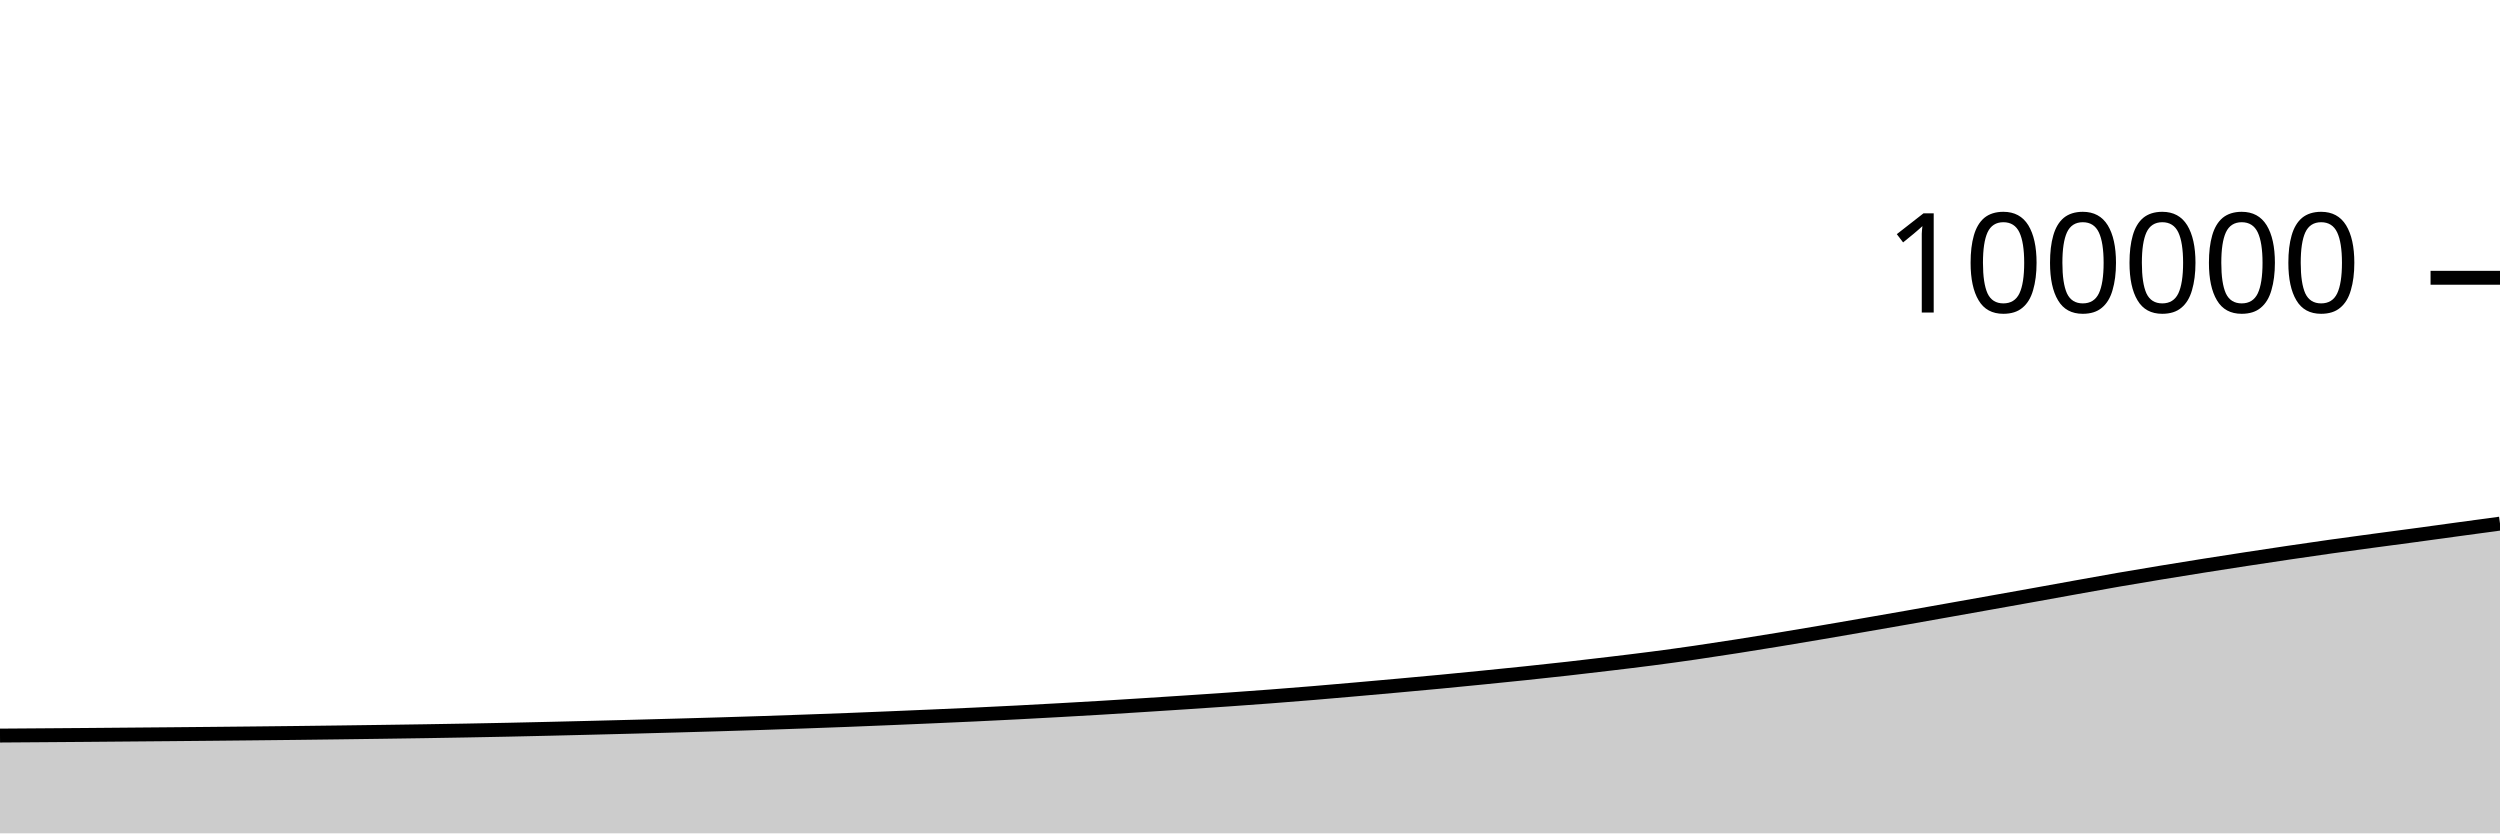
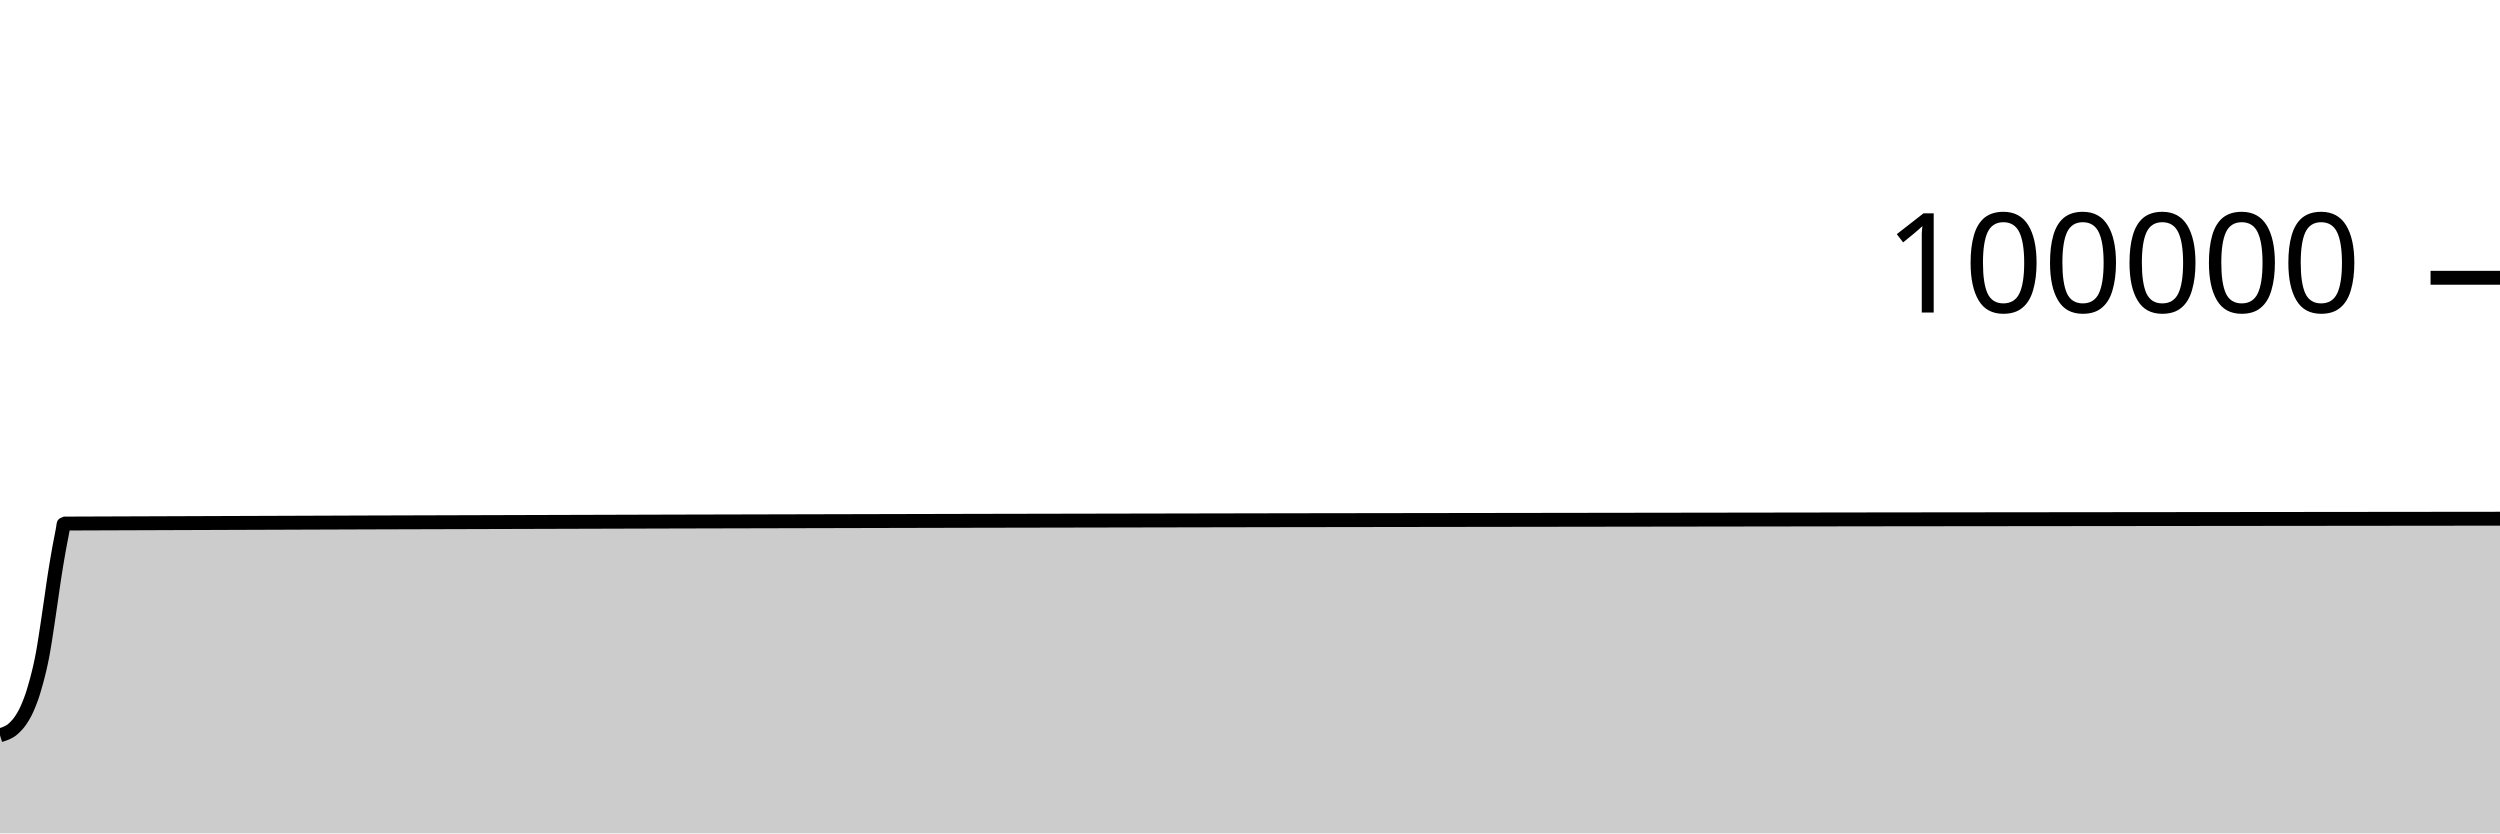
<svg xmlns="http://www.w3.org/2000/svg" viewBox="0 0 180 60">
  <g transform="translate(0,20)">
-     <path class="area" fill="rgba(0, 0, 0, 0.2)" d="M0,32.961C1.017,32.954,2.034,32.946,3.051,32.939C4.068,32.931,5.085,32.924,6.102,32.916C7.119,32.908,8.136,32.899,9.153,32.89C10.169,32.882,11.186,32.874,12.203,32.864C13.22,32.855,14.237,32.845,15.254,32.836C16.271,32.826,17.288,32.816,18.305,32.805C19.322,32.795,20.339,32.784,21.356,32.772C22.373,32.76,23.39,32.748,24.407,32.734C25.424,32.721,26.441,32.707,27.458,32.693C28.475,32.679,29.492,32.665,30.508,32.649C31.525,32.633,32.542,32.616,33.559,32.598C34.576,32.58,35.593,32.56,36.61,32.539C37.627,32.518,38.644,32.494,39.661,32.47C40.678,32.447,41.695,32.421,42.712,32.396C43.729,32.371,44.746,32.345,45.763,32.318C46.78,32.291,47.797,32.264,48.814,32.236C49.831,32.208,50.847,32.18,51.864,32.149C52.881,32.119,53.898,32.088,54.915,32.054C55.932,32.02,56.949,31.984,57.966,31.948C58.983,31.912,60,31.875,61.017,31.836C62.034,31.796,63.051,31.754,64.068,31.712C65.085,31.669,66.102,31.627,67.119,31.582C68.136,31.538,69.153,31.494,70.169,31.446C71.186,31.399,72.203,31.349,73.22,31.296C74.237,31.244,75.254,31.188,76.271,31.131C77.288,31.074,78.305,31.017,79.322,30.956C80.339,30.895,81.356,30.829,82.373,30.765C83.39,30.7,84.407,30.635,85.424,30.568C86.441,30.501,87.458,30.434,88.475,30.362C89.492,30.291,90.508,30.217,91.525,30.14C92.542,30.062,93.559,29.981,94.576,29.897C95.593,29.813,96.61,29.724,97.627,29.634C98.644,29.545,99.661,29.454,100.678,29.362C101.695,29.269,102.712,29.177,103.729,29.081C104.746,28.984,105.763,28.883,106.78,28.782C107.797,28.68,108.814,28.579,109.831,28.472C110.847,28.365,111.864,28.257,112.881,28.142C113.898,28.028,114.915,27.908,115.932,27.786C116.949,27.664,117.966,27.544,118.983,27.411C120,27.279,121.017,27.138,122.034,26.991C123.051,26.844,124.068,26.687,125.085,26.528C126.102,26.369,127.119,26.204,128.136,26.037C129.153,25.87,130.169,25.698,131.186,25.525C132.203,25.352,133.22,25.175,134.237,24.999C135.254,24.822,136.271,24.646,137.288,24.467C138.305,24.288,139.322,24.106,140.339,23.925C141.356,23.744,142.373,23.563,143.39,23.381C144.407,23.2,145.424,23.019,146.441,22.836C147.458,22.653,148.475,22.467,149.492,22.284C150.508,22.101,151.525,21.916,152.542,21.739C153.559,21.563,154.576,21.393,155.593,21.226C156.61,21.058,157.627,20.894,158.644,20.733C159.661,20.572,160.678,20.414,161.695,20.258C162.712,20.103,163.729,19.948,164.746,19.798C165.763,19.647,166.78,19.5,167.797,19.356C168.814,19.213,169.831,19.076,170.847,18.939C171.864,18.801,172.881,18.67,173.898,18.532C174.915,18.395,175.932,18.252,176.949,18.114C177.966,17.975,178.983,17.838,180,17.7L180,40C178.983,40,177.966,40,176.949,40C175.932,40,174.915,40,173.898,40C172.881,40,171.864,40,170.847,40C169.831,40,168.814,40,167.797,40C166.78,40,165.763,40,164.746,40C163.729,40,162.712,40,161.695,40C160.678,40,159.661,40,158.644,40C157.627,40,156.61,40,155.593,40C154.576,40,153.559,40,152.542,40C151.525,40,150.508,40,149.492,40C148.475,40,147.458,40,146.441,40C145.424,40,144.407,40,143.39,40C142.373,40,141.356,40,140.339,40C139.322,40,138.305,40,137.288,40C136.271,40,135.254,40,134.237,40C133.22,40,132.203,40,131.186,40C130.169,40,129.153,40,128.136,40C127.119,40,126.102,40,125.085,40C124.068,40,123.051,40,122.034,40C121.017,40,120,40,118.983,40C117.966,40,116.949,40,115.932,40C114.915,40,113.898,40,112.881,40C111.864,40,110.847,40,109.831,40C108.814,40,107.797,40,106.78,40C105.763,40,104.746,40,103.729,40C102.712,40,101.695,40,100.678,40C99.661,40,98.644,40,97.627,40C96.61,40,95.593,40,94.576,40C93.559,40,92.542,40,91.525,40C90.508,40,89.492,40,88.475,40C87.458,40,86.441,40,85.424,40C84.407,40,83.39,40,82.373,40C81.356,40,80.339,40,79.322,40C78.305,40,77.288,40,76.271,40C75.254,40,74.237,40,73.22,40C72.203,40,71.186,40,70.169,40C69.153,40,68.136,40,67.119,40C66.102,40,65.085,40,64.068,40C63.051,40,62.034,40,61.017,40C60,40,58.983,40,57.966,40C56.949,40,55.932,40,54.915,40C53.898,40,52.881,40,51.864,40C50.847,40,49.831,40,48.814,40C47.797,40,46.78,40,45.763,40C44.746,40,43.729,40,42.712,40C41.695,40,40.678,40,39.661,40C38.644,40,37.627,40,36.61,40C35.593,40,34.576,40,33.559,40C32.542,40,31.525,40,30.508,40C29.492,40,28.475,40,27.458,40C26.441,40,25.424,40,24.407,40C23.39,40,22.373,40,21.356,40C20.339,40,19.322,40,18.305,40C17.288,40,16.271,40,15.254,40C14.237,40,13.22,40,12.203,40C11.186,40,10.169,40,9.153,40C8.136,40,7.119,40,6.102,40C5.085,40,4.068,40,3.051,40C2.034,40,1.017,40,0,40Z" />
-     <path class="line" stroke="black" fill="none" d="M0,32.961C1.017,32.954,2.034,32.946,3.051,32.939C4.068,32.931,5.085,32.924,6.102,32.916C7.119,32.908,8.136,32.899,9.153,32.89C10.169,32.882,11.186,32.874,12.203,32.864C13.22,32.855,14.237,32.845,15.254,32.836C16.271,32.826,17.288,32.816,18.305,32.805C19.322,32.795,20.339,32.784,21.356,32.772C22.373,32.76,23.39,32.748,24.407,32.734C25.424,32.721,26.441,32.707,27.458,32.693C28.475,32.679,29.492,32.665,30.508,32.649C31.525,32.633,32.542,32.616,33.559,32.598C34.576,32.58,35.593,32.56,36.61,32.539C37.627,32.518,38.644,32.494,39.661,32.47C40.678,32.447,41.695,32.421,42.712,32.396C43.729,32.371,44.746,32.345,45.763,32.318C46.78,32.291,47.797,32.264,48.814,32.236C49.831,32.208,50.847,32.18,51.864,32.149C52.881,32.119,53.898,32.088,54.915,32.054C55.932,32.02,56.949,31.984,57.966,31.948C58.983,31.912,60,31.875,61.017,31.836C62.034,31.796,63.051,31.754,64.068,31.712C65.085,31.669,66.102,31.627,67.119,31.582C68.136,31.538,69.153,31.494,70.169,31.446C71.186,31.399,72.203,31.349,73.22,31.296C74.237,31.244,75.254,31.188,76.271,31.131C77.288,31.074,78.305,31.017,79.322,30.956C80.339,30.895,81.356,30.829,82.373,30.765C83.39,30.7,84.407,30.635,85.424,30.568C86.441,30.501,87.458,30.434,88.475,30.362C89.492,30.291,90.508,30.217,91.525,30.14C92.542,30.062,93.559,29.981,94.576,29.897C95.593,29.813,96.61,29.724,97.627,29.634C98.644,29.545,99.661,29.454,100.678,29.362C101.695,29.269,102.712,29.177,103.729,29.081C104.746,28.984,105.763,28.883,106.78,28.782C107.797,28.68,108.814,28.579,109.831,28.472C110.847,28.365,111.864,28.257,112.881,28.142C113.898,28.028,114.915,27.908,115.932,27.786C116.949,27.664,117.966,27.544,118.983,27.411C120,27.279,121.017,27.138,122.034,26.991C123.051,26.844,124.068,26.687,125.085,26.528C126.102,26.369,127.119,26.204,128.136,26.037C129.153,25.87,130.169,25.698,131.186,25.525C132.203,25.352,133.22,25.175,134.237,24.999C135.254,24.822,136.271,24.646,137.288,24.467C138.305,24.288,139.322,24.106,140.339,23.925C141.356,23.744,142.373,23.563,143.39,23.381C144.407,23.2,145.424,23.019,146.441,22.836C147.458,22.653,148.475,22.467,149.492,22.284C150.508,22.101,151.525,21.916,152.542,21.739C153.559,21.563,154.576,21.393,155.593,21.226C156.61,21.058,157.627,20.894,158.644,20.733C159.661,20.572,160.678,20.414,161.695,20.258C162.712,20.103,163.729,19.948,164.746,19.798C165.763,19.647,166.78,19.5,167.797,19.356C168.814,19.213,169.831,19.076,170.847,18.939C171.864,18.801,172.881,18.67,173.898,18.532C174.915,18.395,175.932,18.252,176.949,18.114C177.966,17.975,178.983,17.838,180,17.7" />
+     <path class="area" fill="rgba(0, 0, 0, 0.2)" d="M0,32.939C0.026,32.931,0.053,32.924,0.079,32.916C0.106,32.908,0.132,32.899,0.159,32.89C0.185,32.882,0.211,32.874,0.238,32.864C0.264,32.855,0.291,32.845,0.317,32.836C0.344,32.826,0.37,32.816,0.396,32.805C0.423,32.795,0.449,32.784,0.476,32.772C0.502,32.76,0.529,32.748,0.555,32.734C0.581,32.721,0.608,32.707,0.634,32.693C0.661,32.679,0.687,32.665,0.714,32.649C0.74,32.633,0.767,32.616,0.793,32.598C0.819,32.58,0.846,32.56,0.872,32.539C0.899,32.518,0.925,32.494,0.952,32.47C0.978,32.447,1.004,32.421,1.031,32.396C1.057,32.371,1.084,32.345,1.11,32.318C1.137,32.291,1.163,32.264,1.189,32.236C1.216,32.208,1.242,32.18,1.269,32.149C1.295,32.119,1.322,32.088,1.348,32.054C1.374,32.02,1.401,31.984,1.427,31.948C1.454,31.912,1.48,31.875,1.507,31.836C1.533,31.796,1.559,31.754,1.586,31.712C1.612,31.669,1.639,31.627,1.665,31.582C1.692,31.538,1.718,31.494,1.744,31.446C1.771,31.399,1.797,31.349,1.824,31.296C1.85,31.244,1.877,31.188,1.903,31.131C1.93,31.074,1.956,31.017,1.982,30.956C2.009,30.895,2.035,30.829,2.062,30.765C2.088,30.7,2.115,30.635,2.141,30.568C2.167,30.501,2.194,30.434,2.22,30.362C2.247,30.291,2.273,30.217,2.3,30.14C2.326,30.062,2.352,29.981,2.379,29.897C2.405,29.813,2.432,29.724,2.458,29.634C2.485,29.545,2.511,29.454,2.537,29.362C2.564,29.269,2.59,29.177,2.617,29.081C2.643,28.984,2.67,28.883,2.696,28.782C2.722,28.68,2.749,28.579,2.775,28.472C2.802,28.365,2.828,28.257,2.855,28.142C2.881,28.028,2.907,27.908,2.934,27.786C2.96,27.664,2.987,27.544,3.013,27.411C3.04,27.279,3.066,27.138,3.093,26.991C3.119,26.844,3.145,26.687,3.172,26.528C3.198,26.369,3.225,26.204,3.251,26.037C3.278,25.87,3.304,25.698,3.33,25.525C3.357,25.352,3.383,25.175,3.41,24.999C3.436,24.822,3.463,24.646,3.489,24.467C3.515,24.288,3.542,24.106,3.568,23.925C3.595,23.744,3.621,23.563,3.648,23.381C3.674,23.2,3.7,23.019,3.727,22.836C3.753,22.653,3.78,22.467,3.806,22.284C3.833,22.101,3.859,21.916,3.885,21.739C3.912,21.563,3.938,21.393,3.965,21.226C3.991,21.058,4.018,20.894,4.044,20.733C4.07,20.572,4.097,20.414,4.123,20.258C4.15,20.103,4.176,19.948,4.203,19.798C4.229,19.647,4.256,19.5,4.282,19.356C4.308,19.213,4.335,19.076,4.361,18.939C4.388,18.801,4.414,18.67,4.441,18.532C4.467,18.395,4.493,18.253,4.52,18.114C4.546,17.974,4.573,17.697,4.599,17.696C63.066,17.463,121.533,17.405,180,17.347L180,40C121.533,40,63.066,40,4.599,40C4.573,40,4.546,40,4.52,40C4.493,40,4.467,40,4.441,40C4.414,40,4.388,40,4.361,40C4.335,40,4.308,40,4.282,40C4.256,40,4.229,40,4.203,40C4.176,40,4.15,40,4.123,40C4.097,40,4.07,40,4.044,40C4.018,40,3.991,40,3.965,40C3.938,40,3.912,40,3.885,40C3.859,40,3.833,40,3.806,40C3.78,40,3.753,40,3.727,40C3.7,40,3.674,40,3.648,40C3.621,40,3.595,40,3.568,40C3.542,40,3.515,40,3.489,40C3.463,40,3.436,40,3.41,40C3.383,40,3.357,40,3.33,40C3.304,40,3.278,40,3.251,40C3.225,40,3.198,40,3.172,40C3.145,40,3.119,40,3.093,40C3.066,40,3.04,40,3.013,40C2.987,40,2.96,40,2.934,40C2.907,40,2.881,40,2.855,40C2.828,40,2.802,40,2.775,40C2.749,40,2.722,40,2.696,40C2.67,40,2.643,40,2.617,40C2.59,40,2.564,40,2.537,40C2.511,40,2.485,40,2.458,40C2.432,40,2.405,40,2.379,40C2.352,40,2.326,40,2.3,40C2.273,40,2.247,40,2.22,40C2.194,40,2.167,40,2.141,40C2.115,40,2.088,40,2.062,40C2.035,40,2.009,40,1.982,40C1.956,40,1.93,40,1.903,40C1.877,40,1.85,40,1.824,40C1.797,40,1.771,40,1.744,40C1.718,40,1.692,40,1.665,40C1.639,40,1.612,40,1.586,40C1.559,40,1.533,40,1.507,40C1.48,40,1.454,40,1.427,40C1.401,40,1.374,40,1.348,40C1.322,40,1.295,40,1.269,40C1.242,40,1.216,40,1.189,40C1.163,40,1.137,40,1.11,40C1.084,40,1.057,40,1.031,40C1.004,40,0.978,40,0.952,40C0.925,40,0.899,40,0.872,40C0.846,40,0.819,40,0.793,40C0.767,40,0.74,40,0.714,40C0.687,40,0.661,40,0.634,40C0.608,40,0.581,40,0.555,40C0.529,40,0.502,40,0.476,40C0.449,40,0.423,40,0.396,40C0.37,40,0.344,40,0.317,40C0.291,40,0.264,40,0.238,40C0.211,40,0.185,40,0.159,40C0.132,40,0.106,40,0.079,40C0.053,40,0.026,40,0,40Z" />
+     <path class="line" stroke="black" fill="none" d="M0,32.939C0.026,32.931,0.053,32.924,0.079,32.916C0.106,32.908,0.132,32.899,0.159,32.89C0.185,32.882,0.211,32.874,0.238,32.864C0.264,32.855,0.291,32.845,0.317,32.836C0.344,32.826,0.37,32.816,0.396,32.805C0.423,32.795,0.449,32.784,0.476,32.772C0.502,32.76,0.529,32.748,0.555,32.734C0.581,32.721,0.608,32.707,0.634,32.693C0.661,32.679,0.687,32.665,0.714,32.649C0.74,32.633,0.767,32.616,0.793,32.598C0.819,32.58,0.846,32.56,0.872,32.539C0.899,32.518,0.925,32.494,0.952,32.47C0.978,32.447,1.004,32.421,1.031,32.396C1.057,32.371,1.084,32.345,1.11,32.318C1.137,32.291,1.163,32.264,1.189,32.236C1.216,32.208,1.242,32.18,1.269,32.149C1.295,32.119,1.322,32.088,1.348,32.054C1.374,32.02,1.401,31.984,1.427,31.948C1.454,31.912,1.48,31.875,1.507,31.836C1.533,31.796,1.559,31.754,1.586,31.712C1.612,31.669,1.639,31.627,1.665,31.582C1.692,31.538,1.718,31.494,1.744,31.446C1.771,31.399,1.797,31.349,1.824,31.296C1.85,31.244,1.877,31.188,1.903,31.131C1.93,31.074,1.956,31.017,1.982,30.956C2.009,30.895,2.035,30.829,2.062,30.765C2.088,30.7,2.115,30.635,2.141,30.568C2.167,30.501,2.194,30.434,2.22,30.362C2.247,30.291,2.273,30.217,2.3,30.14C2.326,30.062,2.352,29.981,2.379,29.897C2.405,29.813,2.432,29.724,2.458,29.634C2.485,29.545,2.511,29.454,2.537,29.362C2.564,29.269,2.59,29.177,2.617,29.081C2.643,28.984,2.67,28.883,2.696,28.782C2.722,28.68,2.749,28.579,2.775,28.472C2.802,28.365,2.828,28.257,2.855,28.142C2.881,28.028,2.907,27.908,2.934,27.786C2.96,27.664,2.987,27.544,3.013,27.411C3.04,27.279,3.066,27.138,3.093,26.991C3.119,26.844,3.145,26.687,3.172,26.528C3.198,26.369,3.225,26.204,3.251,26.037C3.278,25.87,3.304,25.698,3.33,25.525C3.357,25.352,3.383,25.175,3.41,24.999C3.436,24.822,3.463,24.646,3.489,24.467C3.515,24.288,3.542,24.106,3.568,23.925C3.595,23.744,3.621,23.563,3.648,23.381C3.674,23.2,3.7,23.019,3.727,22.836C3.753,22.653,3.78,22.467,3.806,22.284C3.833,22.101,3.859,21.916,3.885,21.739C3.912,21.563,3.938,21.393,3.965,21.226C3.991,21.058,4.018,20.894,4.044,20.733C4.07,20.572,4.097,20.414,4.123,20.258C4.15,20.103,4.176,19.948,4.203,19.798C4.229,19.647,4.256,19.5,4.282,19.356C4.308,19.213,4.335,19.076,4.361,18.939C4.388,18.801,4.414,18.67,4.441,18.532C4.467,18.395,4.493,18.253,4.52,18.114C4.546,17.974,4.573,17.697,4.599,17.696C63.066,17.463,121.533,17.405,180,17.347" />
    <path class="axis-ceiling" stroke-width="1" stroke="black" fill="none" d="M175,0L180,0" />
    <text class="axis-ceiling-label" font-family="sans-serif" text-anchor="end" font-size="10px" x="170" y="2.5">100000</text>
  </g>
</svg>
